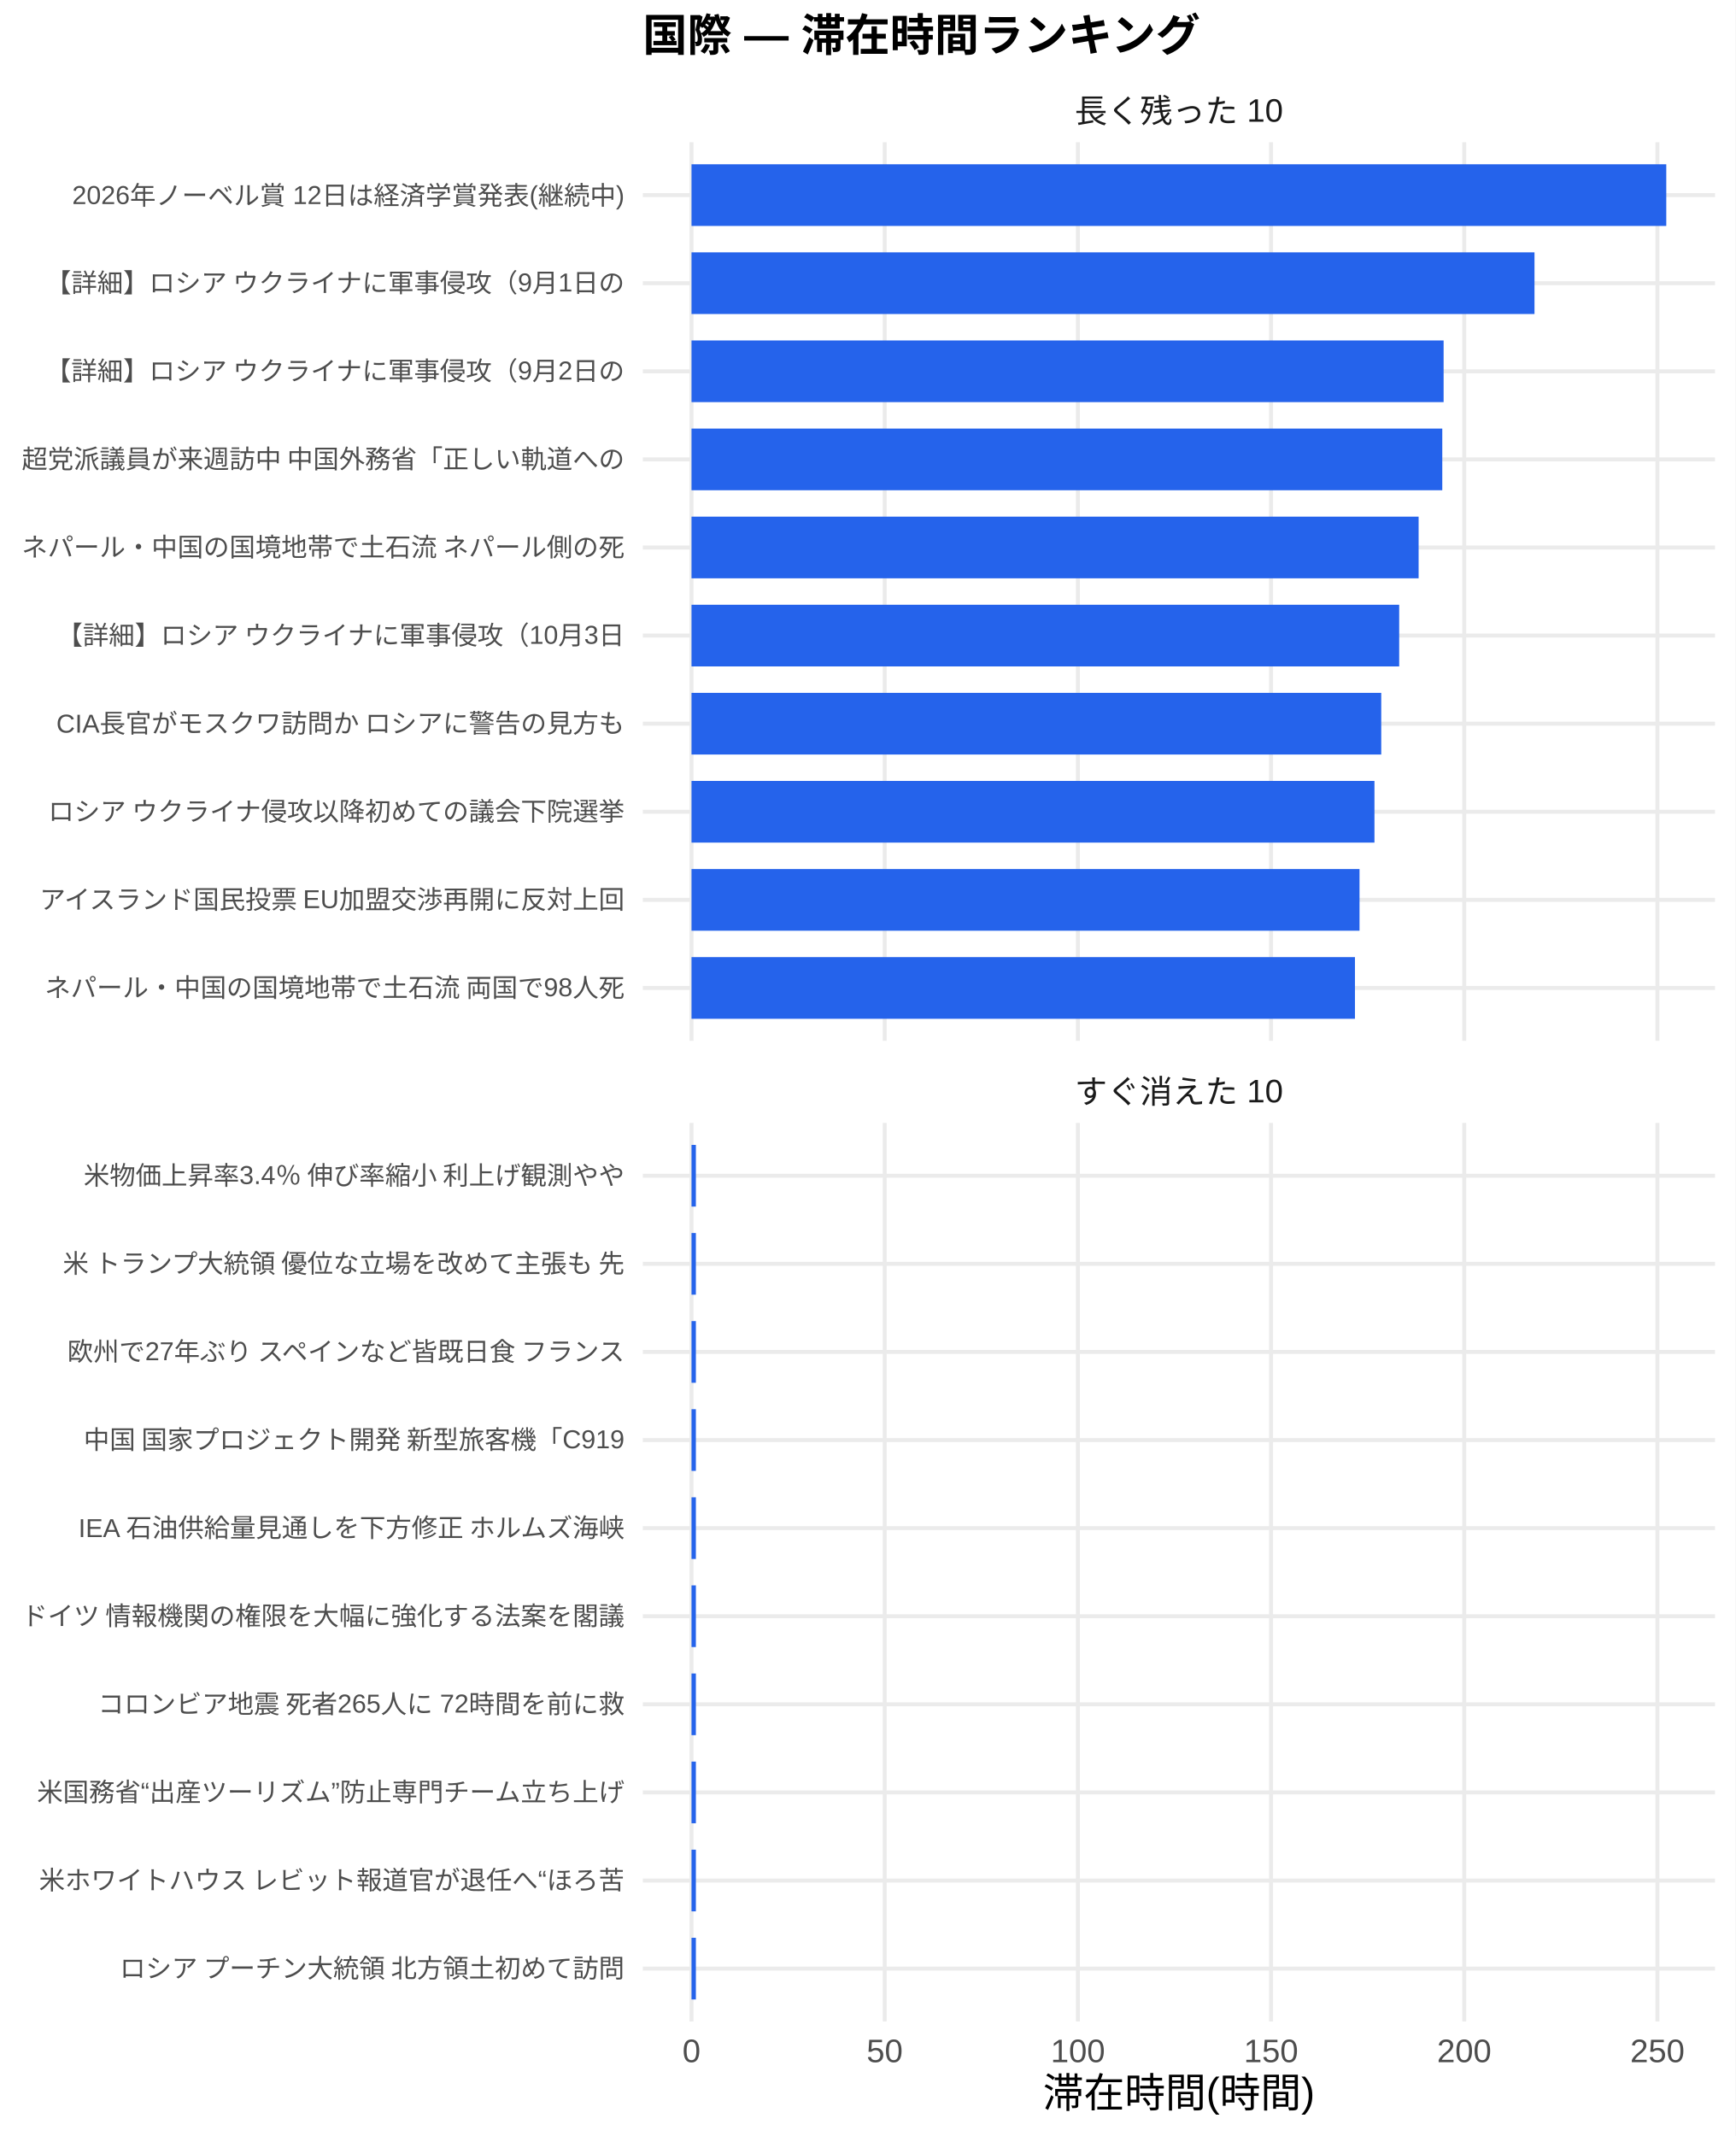
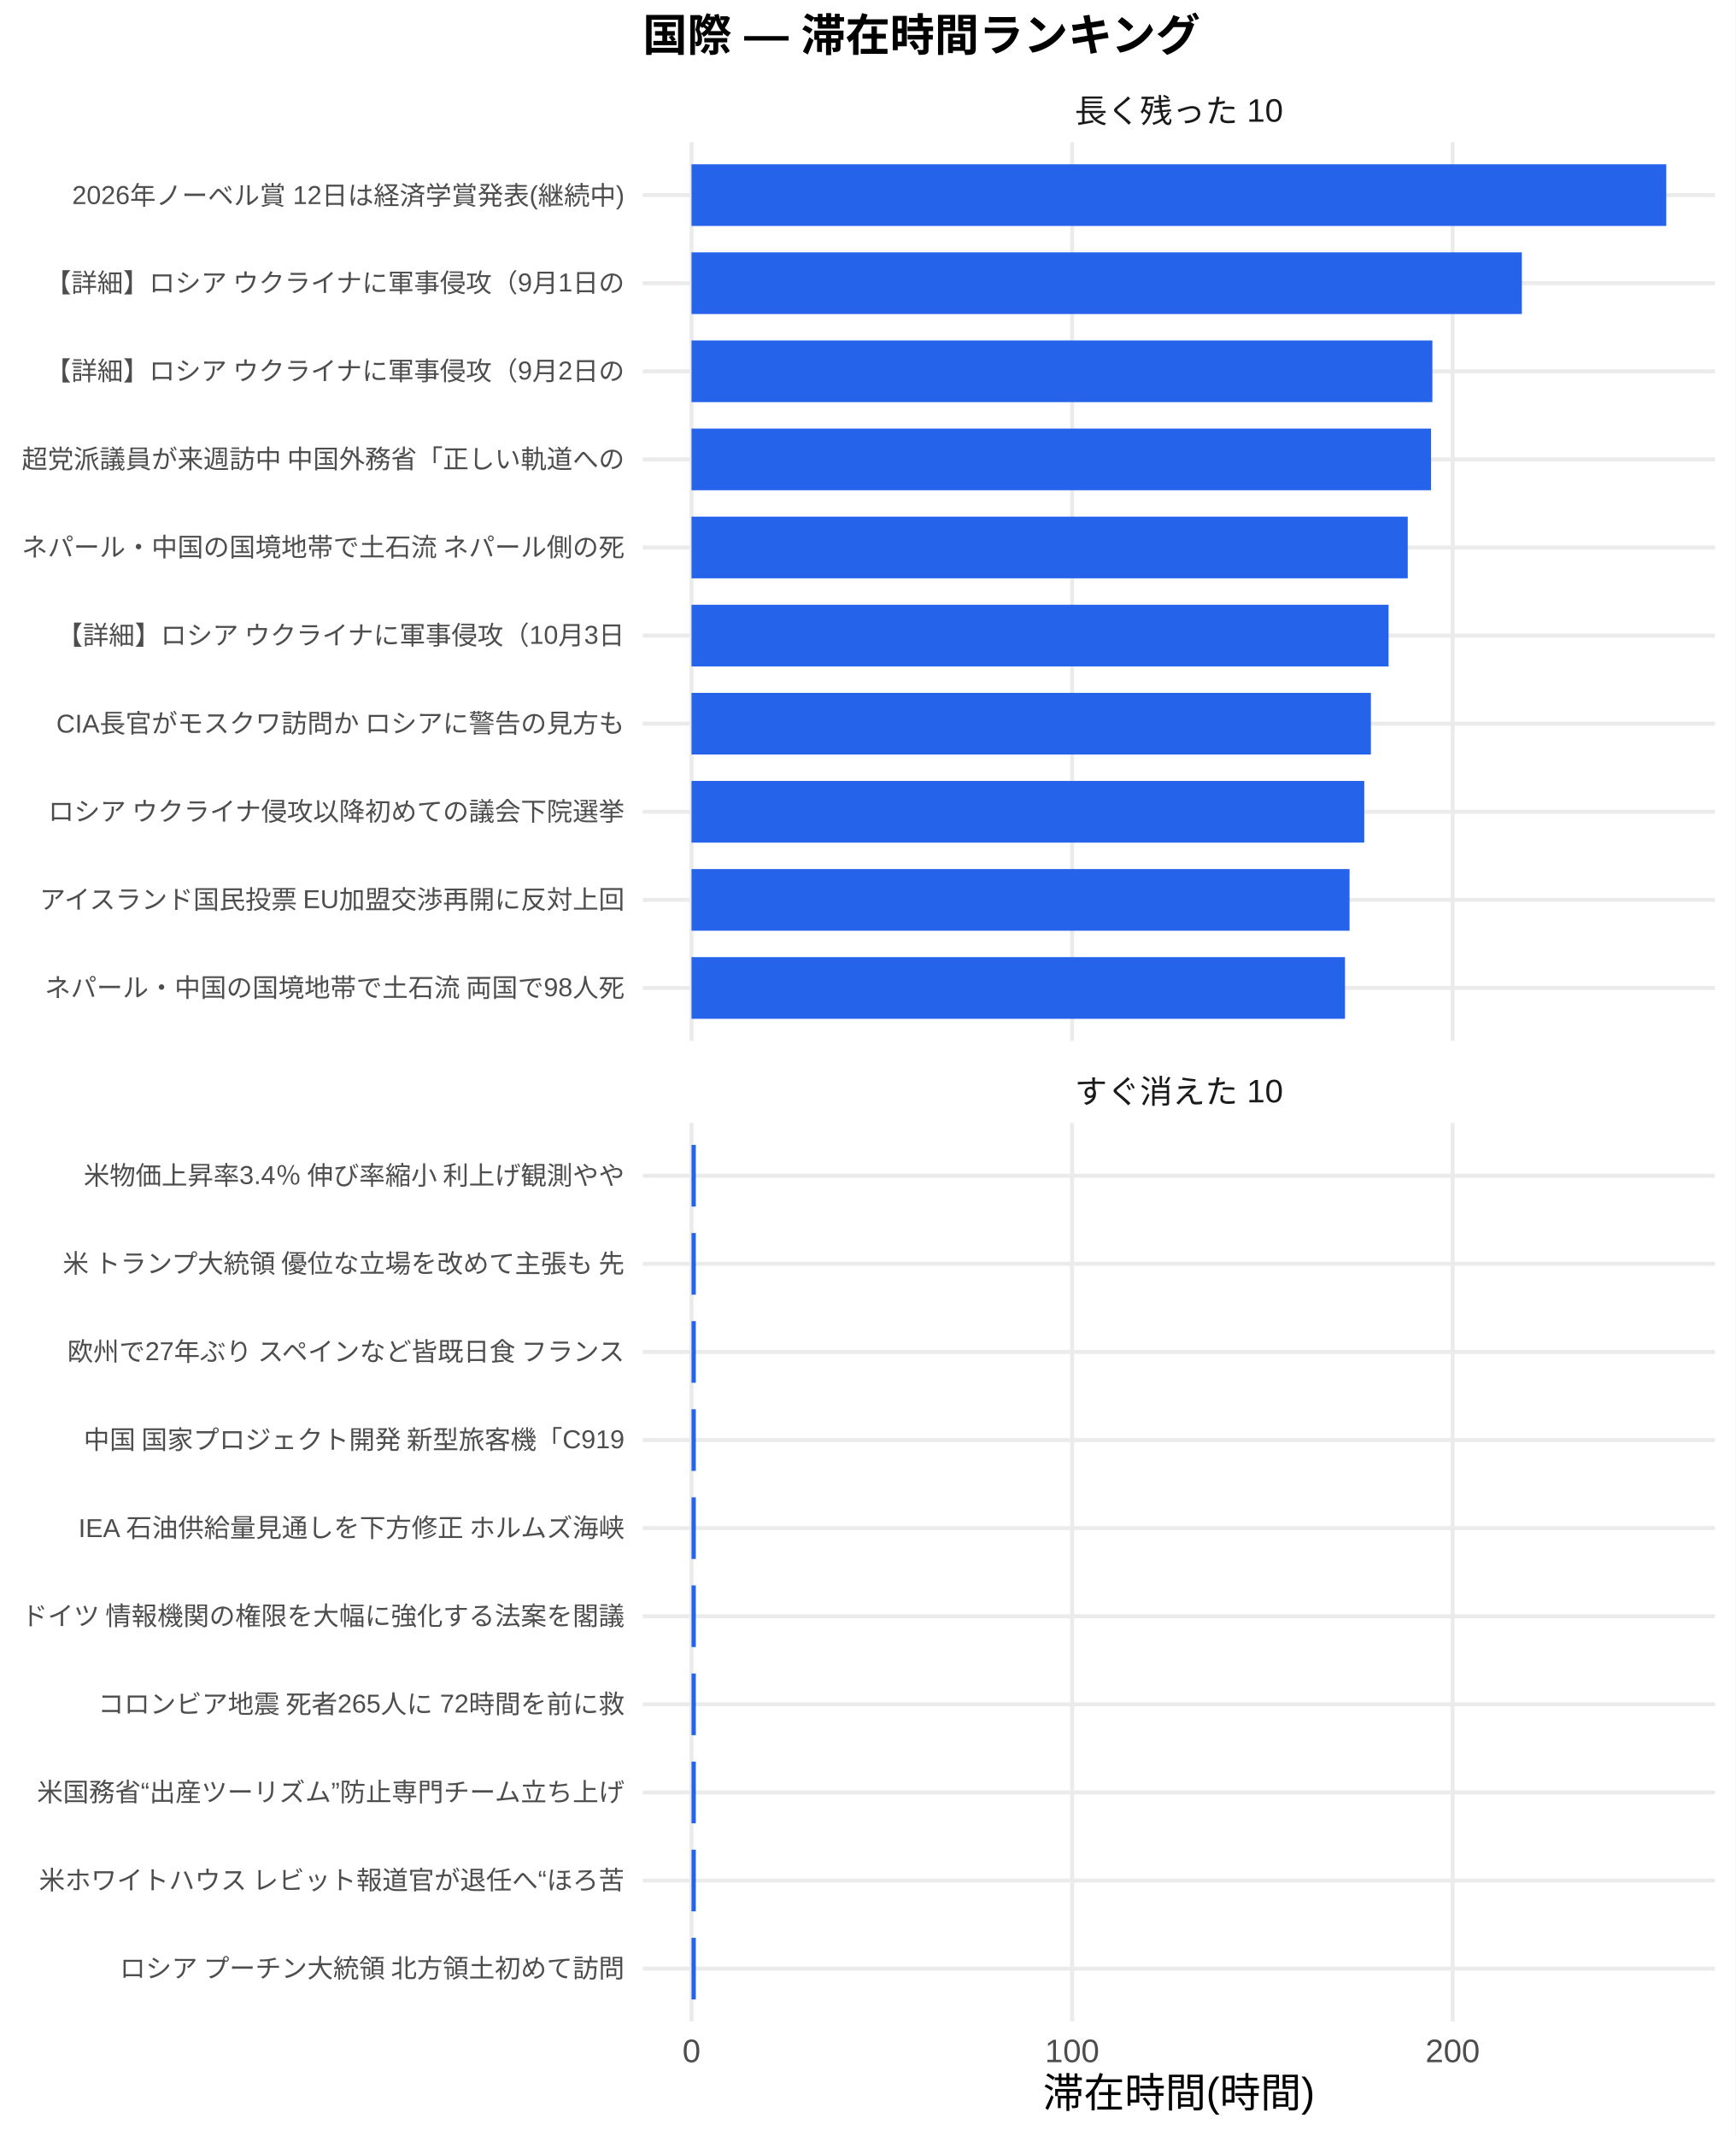
<svg xmlns="http://www.w3.org/2000/svg" width="468.00pt" height="576.00pt" viewBox="0 0 468.00 576.00">
  <g class="svglite">
    <defs>
      <style type="text/css">
    .svglite line, .svglite polyline, .svglite polygon, .svglite path, .svglite rect, .svglite circle {
      fill: none;
      stroke: #000000;
      stroke-linecap: round;
      stroke-linejoin: round;
      stroke-miterlimit: 10.00;
    }
    .svglite text {
      white-space: pre;
    }
    .svglite g.glyphgroup path {
      fill: inherit;
      stroke: none;
    }
  </style>
    </defs>
    <rect width="100%" height="100%" style="stroke: none; fill: #FFFFFF;" />
    <defs>
      <clipPath id="cpMC4wMHw0NjguMDB8MC4wMHw1NzYuMDA=">
        <rect x="0.00" y="0.00" width="468.00" height="576.00" />
      </clipPath>
    </defs>
    <g clip-path="url(#cpMC4wMHw0NjguMDB8MC4wMHw1NzYuMDA=)">
      <rect x="0.00" y="0.00" width="468.00" height="576.00" style="stroke-width: 1.07; stroke: none; fill: #FFFFFF;" />
    </g>
    <defs>
      <clipPath id="cpMTczLjM1fDQ2Mi41MnwzOC4zNnwyODAuNjc=">
        <rect x="173.35" y="38.36" width="289.17" height="242.31" />
      </clipPath>
    </defs>
    <g clip-path="url(#cpMTczLjM1fDQ2Mi41MnwzOC4zNnwyODAuNjc=)">
      <polyline points="173.35,266.42 462.52,266.42 " style="stroke-width: 1.07; stroke: #EBEBEB; stroke-linecap: butt;" />
      <polyline points="173.35,242.66 462.52,242.66 " style="stroke-width: 1.07; stroke: #EBEBEB; stroke-linecap: butt;" />
      <polyline points="173.35,218.91 462.52,218.91 " style="stroke-width: 1.07; stroke: #EBEBEB; stroke-linecap: butt;" />
      <polyline points="173.35,195.15 462.52,195.15 " style="stroke-width: 1.07; stroke: #EBEBEB; stroke-linecap: butt;" />
      <polyline points="173.35,171.39 462.52,171.39 " style="stroke-width: 1.07; stroke: #EBEBEB; stroke-linecap: butt;" />
      <polyline points="173.35,147.64 462.52,147.64 " style="stroke-width: 1.07; stroke: #EBEBEB; stroke-linecap: butt;" />
      <polyline points="173.35,123.88 462.52,123.88 " style="stroke-width: 1.07; stroke: #EBEBEB; stroke-linecap: butt;" />
      <polyline points="173.35,100.13 462.52,100.13 " style="stroke-width: 1.07; stroke: #EBEBEB; stroke-linecap: butt;" />
      <polyline points="173.35,76.37 462.52,76.37 " style="stroke-width: 1.07; stroke: #EBEBEB; stroke-linecap: butt;" />
      <polyline points="173.35,52.61 462.52,52.61 " style="stroke-width: 1.07; stroke: #EBEBEB; stroke-linecap: butt;" />
      <polyline points="186.49,280.67 186.49,38.36 " style="stroke-width: 1.07; stroke: #EBEBEB; stroke-linecap: butt;" />
-       <polyline points="238.59,280.67 238.59,38.36 " style="stroke-width: 1.07; stroke: #EBEBEB; stroke-linecap: butt;" />
-       <polyline points="290.69,280.67 290.69,38.36 " style="stroke-width: 1.07; stroke: #EBEBEB; stroke-linecap: butt;" />
-       <polyline points="342.78,280.67 342.78,38.36 " style="stroke-width: 1.07; stroke: #EBEBEB; stroke-linecap: butt;" />
-       <polyline points="394.88,280.67 394.88,38.36 " style="stroke-width: 1.07; stroke: #EBEBEB; stroke-linecap: butt;" />
-       <polyline points="446.98,280.67 446.98,38.36 " style="stroke-width: 1.07; stroke: #EBEBEB; stroke-linecap: butt;" />
+       <polyline points="289.13,280.67 289.13,38.36 " style="stroke-width: 1.07; stroke: #EBEBEB; stroke-linecap: butt;" />
+       <polyline points="391.76,280.67 391.76,38.36 " style="stroke-width: 1.07; stroke: #EBEBEB; stroke-linecap: butt;" />
      <rect x="186.49" y="44.30" width="262.88" height="16.63" style="stroke-width: 1.07; stroke: none; stroke-linecap: butt; stroke-linejoin: miter; fill: #2563EB;" />
-       <rect x="186.49" y="68.05" width="227.34" height="16.63" style="stroke-width: 1.07; stroke: none; stroke-linecap: butt; stroke-linejoin: miter; fill: #2563EB;" />
-       <rect x="186.49" y="91.81" width="202.83" height="16.63" style="stroke-width: 1.07; stroke: none; stroke-linecap: butt; stroke-linejoin: miter; fill: #2563EB;" />
-       <rect x="186.49" y="115.57" width="202.47" height="16.63" style="stroke-width: 1.07; stroke: none; stroke-linecap: butt; stroke-linejoin: miter; fill: #2563EB;" />
-       <rect x="186.49" y="139.32" width="196.09" height="16.63" style="stroke-width: 1.07; stroke: none; stroke-linecap: butt; stroke-linejoin: miter; fill: #2563EB;" />
-       <rect x="186.49" y="163.08" width="190.85" height="16.63" style="stroke-width: 1.07; stroke: none; stroke-linecap: butt; stroke-linejoin: miter; fill: #2563EB;" />
-       <rect x="186.49" y="186.84" width="186.01" height="16.63" style="stroke-width: 1.07; stroke: none; stroke-linecap: butt; stroke-linejoin: miter; fill: #2563EB;" />
-       <rect x="186.49" y="210.59" width="184.18" height="16.63" style="stroke-width: 1.07; stroke: none; stroke-linecap: butt; stroke-linejoin: miter; fill: #2563EB;" />
-       <rect x="186.49" y="234.35" width="180.15" height="16.63" style="stroke-width: 1.07; stroke: none; stroke-linecap: butt; stroke-linejoin: miter; fill: #2563EB;" />
-       <rect x="186.49" y="258.10" width="178.92" height="16.63" style="stroke-width: 1.07; stroke: none; stroke-linecap: butt; stroke-linejoin: miter; fill: #2563EB;" />
+       <rect x="186.49" y="68.05" width="223.93" height="16.63" style="stroke-width: 1.07; stroke: none; stroke-linecap: butt; stroke-linejoin: miter; fill: #2563EB;" />
+       <rect x="186.49" y="91.81" width="199.80" height="16.63" style="stroke-width: 1.07; stroke: none; stroke-linecap: butt; stroke-linejoin: miter; fill: #2563EB;" />
+       <rect x="186.49" y="115.57" width="199.44" height="16.63" style="stroke-width: 1.07; stroke: none; stroke-linecap: butt; stroke-linejoin: miter; fill: #2563EB;" />
+       <rect x="186.49" y="139.32" width="193.16" height="16.63" style="stroke-width: 1.07; stroke: none; stroke-linecap: butt; stroke-linejoin: miter; fill: #2563EB;" />
+       <rect x="186.49" y="163.08" width="187.99" height="16.63" style="stroke-width: 1.07; stroke: none; stroke-linecap: butt; stroke-linejoin: miter; fill: #2563EB;" />
+       <rect x="186.49" y="186.84" width="183.22" height="16.63" style="stroke-width: 1.07; stroke: none; stroke-linecap: butt; stroke-linejoin: miter; fill: #2563EB;" />
+       <rect x="186.49" y="210.59" width="181.43" height="16.63" style="stroke-width: 1.07; stroke: none; stroke-linecap: butt; stroke-linejoin: miter; fill: #2563EB;" />
+       <rect x="186.49" y="234.35" width="177.46" height="16.63" style="stroke-width: 1.07; stroke: none; stroke-linecap: butt; stroke-linejoin: miter; fill: #2563EB;" />
+       <rect x="186.49" y="258.10" width="176.24" height="16.63" style="stroke-width: 1.07; stroke: none; stroke-linecap: butt; stroke-linejoin: miter; fill: #2563EB;" />
    </g>
    <g clip-path="url(#cpMC4wMHw0NjguMDB8MC4wMHw1NzYuMDA=)">
</g>
    <defs>
      <clipPath id="cpMTczLjM1fDQ2Mi41MnwzMDIuODB8NTQ1LjEy">
        <rect x="173.35" y="302.80" width="289.17" height="242.31" />
      </clipPath>
    </defs>
    <g clip-path="url(#cpMTczLjM1fDQ2Mi41MnwzMDIuODB8NTQ1LjEy)">
      <polyline points="173.35,530.86 462.52,530.86 " style="stroke-width: 1.07; stroke: #EBEBEB; stroke-linecap: butt;" />
      <polyline points="173.35,507.11 462.52,507.11 " style="stroke-width: 1.07; stroke: #EBEBEB; stroke-linecap: butt;" />
      <polyline points="173.35,483.35 462.52,483.35 " style="stroke-width: 1.07; stroke: #EBEBEB; stroke-linecap: butt;" />
      <polyline points="173.35,459.59 462.52,459.59 " style="stroke-width: 1.07; stroke: #EBEBEB; stroke-linecap: butt;" />
      <polyline points="173.35,435.84 462.52,435.84 " style="stroke-width: 1.07; stroke: #EBEBEB; stroke-linecap: butt;" />
      <polyline points="173.35,412.08 462.52,412.08 " style="stroke-width: 1.07; stroke: #EBEBEB; stroke-linecap: butt;" />
      <polyline points="173.35,388.33 462.52,388.33 " style="stroke-width: 1.07; stroke: #EBEBEB; stroke-linecap: butt;" />
      <polyline points="173.35,364.57 462.52,364.57 " style="stroke-width: 1.07; stroke: #EBEBEB; stroke-linecap: butt;" />
      <polyline points="173.35,340.81 462.52,340.81 " style="stroke-width: 1.07; stroke: #EBEBEB; stroke-linecap: butt;" />
      <polyline points="173.35,317.06 462.52,317.06 " style="stroke-width: 1.07; stroke: #EBEBEB; stroke-linecap: butt;" />
      <polyline points="186.49,545.12 186.49,302.80 " style="stroke-width: 1.07; stroke: #EBEBEB; stroke-linecap: butt;" />
-       <polyline points="238.59,545.12 238.59,302.80 " style="stroke-width: 1.07; stroke: #EBEBEB; stroke-linecap: butt;" />
-       <polyline points="290.69,545.12 290.69,302.80 " style="stroke-width: 1.07; stroke: #EBEBEB; stroke-linecap: butt;" />
-       <polyline points="342.78,545.12 342.78,302.80 " style="stroke-width: 1.07; stroke: #EBEBEB; stroke-linecap: butt;" />
-       <polyline points="394.88,545.12 394.88,302.80 " style="stroke-width: 1.07; stroke: #EBEBEB; stroke-linecap: butt;" />
-       <polyline points="446.98,545.12 446.98,302.80 " style="stroke-width: 1.07; stroke: #EBEBEB; stroke-linecap: butt;" />
-       <rect x="186.49" y="308.74" width="1.18" height="16.63" style="stroke-width: 1.07; stroke: none; stroke-linecap: butt; stroke-linejoin: miter; fill: #2563EB;" />
-       <rect x="186.49" y="332.50" width="1.18" height="16.63" style="stroke-width: 1.07; stroke: none; stroke-linecap: butt; stroke-linejoin: miter; fill: #2563EB;" />
-       <rect x="186.49" y="356.25" width="1.18" height="16.63" style="stroke-width: 1.07; stroke: none; stroke-linecap: butt; stroke-linejoin: miter; fill: #2563EB;" />
-       <rect x="186.49" y="380.01" width="1.18" height="16.63" style="stroke-width: 1.07; stroke: none; stroke-linecap: butt; stroke-linejoin: miter; fill: #2563EB;" />
-       <rect x="186.49" y="403.77" width="1.18" height="16.63" style="stroke-width: 1.07; stroke: none; stroke-linecap: butt; stroke-linejoin: miter; fill: #2563EB;" />
-       <rect x="186.49" y="427.52" width="1.18" height="16.63" style="stroke-width: 1.07; stroke: none; stroke-linecap: butt; stroke-linejoin: miter; fill: #2563EB;" />
-       <rect x="186.49" y="451.28" width="1.18" height="16.63" style="stroke-width: 1.07; stroke: none; stroke-linecap: butt; stroke-linejoin: miter; fill: #2563EB;" />
-       <rect x="186.49" y="475.04" width="1.18" height="16.63" style="stroke-width: 1.07; stroke: none; stroke-linecap: butt; stroke-linejoin: miter; fill: #2563EB;" />
-       <rect x="186.49" y="498.79" width="1.18" height="16.63" style="stroke-width: 1.07; stroke: none; stroke-linecap: butt; stroke-linejoin: miter; fill: #2563EB;" />
-       <rect x="186.49" y="522.55" width="1.18" height="16.63" style="stroke-width: 1.07; stroke: none; stroke-linecap: butt; stroke-linejoin: miter; fill: #2563EB;" />
+       <polyline points="289.13,545.12 289.13,302.80 " style="stroke-width: 1.07; stroke: #EBEBEB; stroke-linecap: butt;" />
+       <polyline points="391.76,545.12 391.76,302.80 " style="stroke-width: 1.07; stroke: #EBEBEB; stroke-linecap: butt;" />
+       <rect x="186.49" y="308.74" width="1.16" height="16.63" style="stroke-width: 1.07; stroke: none; stroke-linecap: butt; stroke-linejoin: miter; fill: #2563EB;" />
+       <rect x="186.49" y="332.50" width="1.16" height="16.63" style="stroke-width: 1.07; stroke: none; stroke-linecap: butt; stroke-linejoin: miter; fill: #2563EB;" />
+       <rect x="186.49" y="356.25" width="1.16" height="16.63" style="stroke-width: 1.07; stroke: none; stroke-linecap: butt; stroke-linejoin: miter; fill: #2563EB;" />
+       <rect x="186.49" y="380.01" width="1.16" height="16.63" style="stroke-width: 1.07; stroke: none; stroke-linecap: butt; stroke-linejoin: miter; fill: #2563EB;" />
+       <rect x="186.49" y="403.77" width="1.16" height="16.63" style="stroke-width: 1.07; stroke: none; stroke-linecap: butt; stroke-linejoin: miter; fill: #2563EB;" />
+       <rect x="186.49" y="427.52" width="1.16" height="16.63" style="stroke-width: 1.07; stroke: none; stroke-linecap: butt; stroke-linejoin: miter; fill: #2563EB;" />
+       <rect x="186.49" y="451.28" width="1.16" height="16.63" style="stroke-width: 1.07; stroke: none; stroke-linecap: butt; stroke-linejoin: miter; fill: #2563EB;" />
+       <rect x="186.49" y="475.04" width="1.16" height="16.63" style="stroke-width: 1.07; stroke: none; stroke-linecap: butt; stroke-linejoin: miter; fill: #2563EB;" />
+       <rect x="186.49" y="498.79" width="1.16" height="16.63" style="stroke-width: 1.07; stroke: none; stroke-linecap: butt; stroke-linejoin: miter; fill: #2563EB;" />
+       <rect x="186.49" y="522.55" width="1.16" height="16.63" style="stroke-width: 1.07; stroke: none; stroke-linecap: butt; stroke-linejoin: miter; fill: #2563EB;" />
    </g>
    <g clip-path="url(#cpMC4wMHw0NjguMDB8MC4wMHw1NzYuMDA=)">
</g>
    <defs>
      <clipPath id="cpMTczLjM1fDQ2Mi41MnwyODYuMTV8MzAyLjgw">
        <rect x="173.35" y="286.15" width="289.17" height="16.65" />
      </clipPath>
    </defs>
    <g clip-path="url(#cpMTczLjM1fDQ2Mi41MnwyODYuMTV8MzAyLjgw)">
      <text x="317.93" y="297.50" text-anchor="middle" style="font-size: 8.80px;fill: #1A1A1A; font-family: &quot;Liberation Sans&quot;;" textLength="56.20px" lengthAdjust="spacingAndGlyphs">すぐ消えた 10</text>
    </g>
    <g clip-path="url(#cpMC4wMHw0NjguMDB8MC4wMHw1NzYuMDA=)">
</g>
    <defs>
      <clipPath id="cpMTczLjM1fDQ2Mi41MnwyMS43MXwzOC4zNg==">
        <rect x="173.35" y="21.71" width="289.17" height="16.65" />
      </clipPath>
    </defs>
    <g clip-path="url(#cpMTczLjM1fDQ2Mi41MnwyMS43MXwzOC4zNg==)">
      <text x="317.93" y="33.06" text-anchor="middle" style="font-size: 8.80px;fill: #1A1A1A; font-family: &quot;Liberation Sans&quot;;" textLength="56.20px" lengthAdjust="spacingAndGlyphs">長く残った 10</text>
    </g>
    <g clip-path="url(#cpMC4wMHw0NjguMDB8MC4wMHw1NzYuMDA=)">
      <text x="186.49" y="556.10" text-anchor="middle" style="font-size: 8.80px;fill: #4D4D4D; font-family: &quot;Liberation Sans&quot;;" textLength="4.89px" lengthAdjust="spacingAndGlyphs">0</text>
-       <text x="238.59" y="556.10" text-anchor="middle" style="font-size: 8.80px;fill: #4D4D4D; font-family: &quot;Liberation Sans&quot;;" textLength="9.78px" lengthAdjust="spacingAndGlyphs">50</text>
-       <text x="290.69" y="556.10" text-anchor="middle" style="font-size: 8.80px;fill: #4D4D4D; font-family: &quot;Liberation Sans&quot;;" textLength="14.67px" lengthAdjust="spacingAndGlyphs">100</text>
-       <text x="342.78" y="556.10" text-anchor="middle" style="font-size: 8.80px;fill: #4D4D4D; font-family: &quot;Liberation Sans&quot;;" textLength="14.67px" lengthAdjust="spacingAndGlyphs">150</text>
-       <text x="394.88" y="556.10" text-anchor="middle" style="font-size: 8.80px;fill: #4D4D4D; font-family: &quot;Liberation Sans&quot;;" textLength="14.67px" lengthAdjust="spacingAndGlyphs">200</text>
-       <text x="446.98" y="556.10" text-anchor="middle" style="font-size: 8.80px;fill: #4D4D4D; font-family: &quot;Liberation Sans&quot;;" textLength="14.67px" lengthAdjust="spacingAndGlyphs">250</text>
+       <text x="289.13" y="556.10" text-anchor="middle" style="font-size: 8.80px;fill: #4D4D4D; font-family: &quot;Liberation Sans&quot;;" textLength="14.67px" lengthAdjust="spacingAndGlyphs">100</text>
+       <text x="391.76" y="556.10" text-anchor="middle" style="font-size: 8.80px;fill: #4D4D4D; font-family: &quot;Liberation Sans&quot;;" textLength="14.67px" lengthAdjust="spacingAndGlyphs">200</text>
      <text x="168.42" y="268.83" text-anchor="end" style="font-size: 7.00px;fill: #4D4D4D; font-family: &quot;Liberation Sans&quot;;" textLength="156.72px" lengthAdjust="spacingAndGlyphs">ネパール・中国の国境地帯で土石流 両国で98人死</text>
      <text x="168.42" y="245.07" text-anchor="end" style="font-size: 7.00px;fill: #4D4D4D; font-family: &quot;Liberation Sans&quot;;" textLength="158.67px" lengthAdjust="spacingAndGlyphs">アイスランド国民投票 EU加盟交渉再開に反対上回</text>
      <text x="168.42" y="221.31" text-anchor="end" style="font-size: 7.00px;fill: #4D4D4D; font-family: &quot;Liberation Sans&quot;;" textLength="157.88px" lengthAdjust="spacingAndGlyphs">ロシア ウクライナ侵攻以降初めての議会下院選挙 </text>
      <text x="168.42" y="197.56" text-anchor="end" style="font-size: 7.00px;fill: #4D4D4D; font-family: &quot;Liberation Sans&quot;;" textLength="153.61px" lengthAdjust="spacingAndGlyphs">CIA長官がモスクワ訪問か ロシアに警告の見方も</text>
      <text x="168.42" y="173.80" text-anchor="end" style="font-size: 7.00px;fill: #4D4D4D; font-family: &quot;Liberation Sans&quot;;" textLength="153.61px" lengthAdjust="spacingAndGlyphs">【詳細】ロシア ウクライナに軍事侵攻（10月3日</text>
      <text x="168.42" y="150.05" text-anchor="end" style="font-size: 7.00px;fill: #4D4D4D; font-family: &quot;Liberation Sans&quot;;" textLength="162.94px" lengthAdjust="spacingAndGlyphs">ネパール・中国の国境地帯で土石流 ネパール側の死</text>
      <text x="168.42" y="126.29" text-anchor="end" style="font-size: 7.00px;fill: #4D4D4D; font-family: &quot;Liberation Sans&quot;;" textLength="162.94px" lengthAdjust="spacingAndGlyphs">超党派議員が来週訪中 中国外務省「正しい軌道への</text>
      <text x="168.42" y="102.53" text-anchor="end" style="font-size: 7.00px;fill: #4D4D4D; font-family: &quot;Liberation Sans&quot;;" textLength="156.72px" lengthAdjust="spacingAndGlyphs">【詳細】ロシア ウクライナに軍事侵攻（9月2日の</text>
      <text x="168.42" y="78.78" text-anchor="end" style="font-size: 7.00px;fill: #4D4D4D; font-family: &quot;Liberation Sans&quot;;" textLength="156.72px" lengthAdjust="spacingAndGlyphs">【詳細】ロシア ウクライナに軍事侵攻（9月1日の</text>
      <text x="168.42" y="55.02" text-anchor="end" style="font-size: 7.00px;fill: #4D4D4D; font-family: &quot;Liberation Sans&quot;;" textLength="148.94px" lengthAdjust="spacingAndGlyphs">2026年ノーベル賞 12日は経済学賞発表(継続中)</text>
      <text x="168.42" y="533.27" text-anchor="end" style="font-size: 7.00px;fill: #4D4D4D; font-family: &quot;Liberation Sans&quot;;" textLength="136.88px" lengthAdjust="spacingAndGlyphs">ロシア プーチン大統領 北方領土初めて訪問</text>
      <text x="168.42" y="509.51" text-anchor="end" style="font-size: 7.00px;fill: #4D4D4D; font-family: &quot;Liberation Sans&quot;;" textLength="158.27px" lengthAdjust="spacingAndGlyphs">米ホワイトハウス レビット報道官が退任へ“ほろ苦</text>
      <text x="168.42" y="485.76" text-anchor="end" style="font-size: 7.00px;fill: #4D4D4D; font-family: &quot;Liberation Sans&quot;;" textLength="158.66px" lengthAdjust="spacingAndGlyphs">米国務省“出産ツーリズム”防止専門チーム立ち上げ</text>
      <text x="168.42" y="462.00" text-anchor="end" style="font-size: 7.00px;fill: #4D4D4D; font-family: &quot;Liberation Sans&quot;;" textLength="142.33px" lengthAdjust="spacingAndGlyphs">コロンビア地震 死者265人に 72時間を前に救</text>
      <text x="168.42" y="438.25" text-anchor="end" style="font-size: 7.00px;fill: #4D4D4D; font-family: &quot;Liberation Sans&quot;;" textLength="162.94px" lengthAdjust="spacingAndGlyphs">ドイツ 情報機関の権限を大幅に強化する法案を閣議</text>
      <text x="168.42" y="414.49" text-anchor="end" style="font-size: 7.00px;fill: #4D4D4D; font-family: &quot;Liberation Sans&quot;;" textLength="147.77px" lengthAdjust="spacingAndGlyphs">IEA 石油供給量見通しを下方修正 ホルムズ海峡</text>
      <text x="168.42" y="390.73" text-anchor="end" style="font-size: 7.00px;fill: #4D4D4D; font-family: &quot;Liberation Sans&quot;;" textLength="146.61px" lengthAdjust="spacingAndGlyphs">中国 国家プロジェクト開発 新型旅客機「C919</text>
      <text x="168.42" y="366.98" text-anchor="end" style="font-size: 7.00px;fill: #4D4D4D; font-family: &quot;Liberation Sans&quot;;" textLength="151.66px" lengthAdjust="spacingAndGlyphs">欧州で27年ぶり スペインなど皆既日食 フランス</text>
      <text x="168.42" y="343.22" text-anchor="end" style="font-size: 7.00px;fill: #4D4D4D; font-family: &quot;Liberation Sans&quot;;" textLength="152.81px" lengthAdjust="spacingAndGlyphs">米 トランプ大統領 優位な立場を改めて主張も 先</text>
      <text x="168.42" y="319.47" text-anchor="end" style="font-size: 7.00px;fill: #4D4D4D; font-family: &quot;Liberation Sans&quot;;" textLength="146.59px" lengthAdjust="spacingAndGlyphs">米物価上昇率3.4％ 伸び率縮小 利上げ観測やや</text>
      <text x="317.93" y="568.24" text-anchor="middle" style="font-size: 11.00px; font-family: &quot;Liberation Sans&quot;;" textLength="73.31px" lengthAdjust="spacingAndGlyphs">滞在時間(時間)</text>
      <text x="173.35" y="13.74" style="font-size: 12.00px; font-weight: bold; font-family: &quot;Liberation Sans&quot;;" textLength="150.66px" lengthAdjust="spacingAndGlyphs">国際 — 滞在時間ランキング</text>
    </g>
  </g>
</svg>
